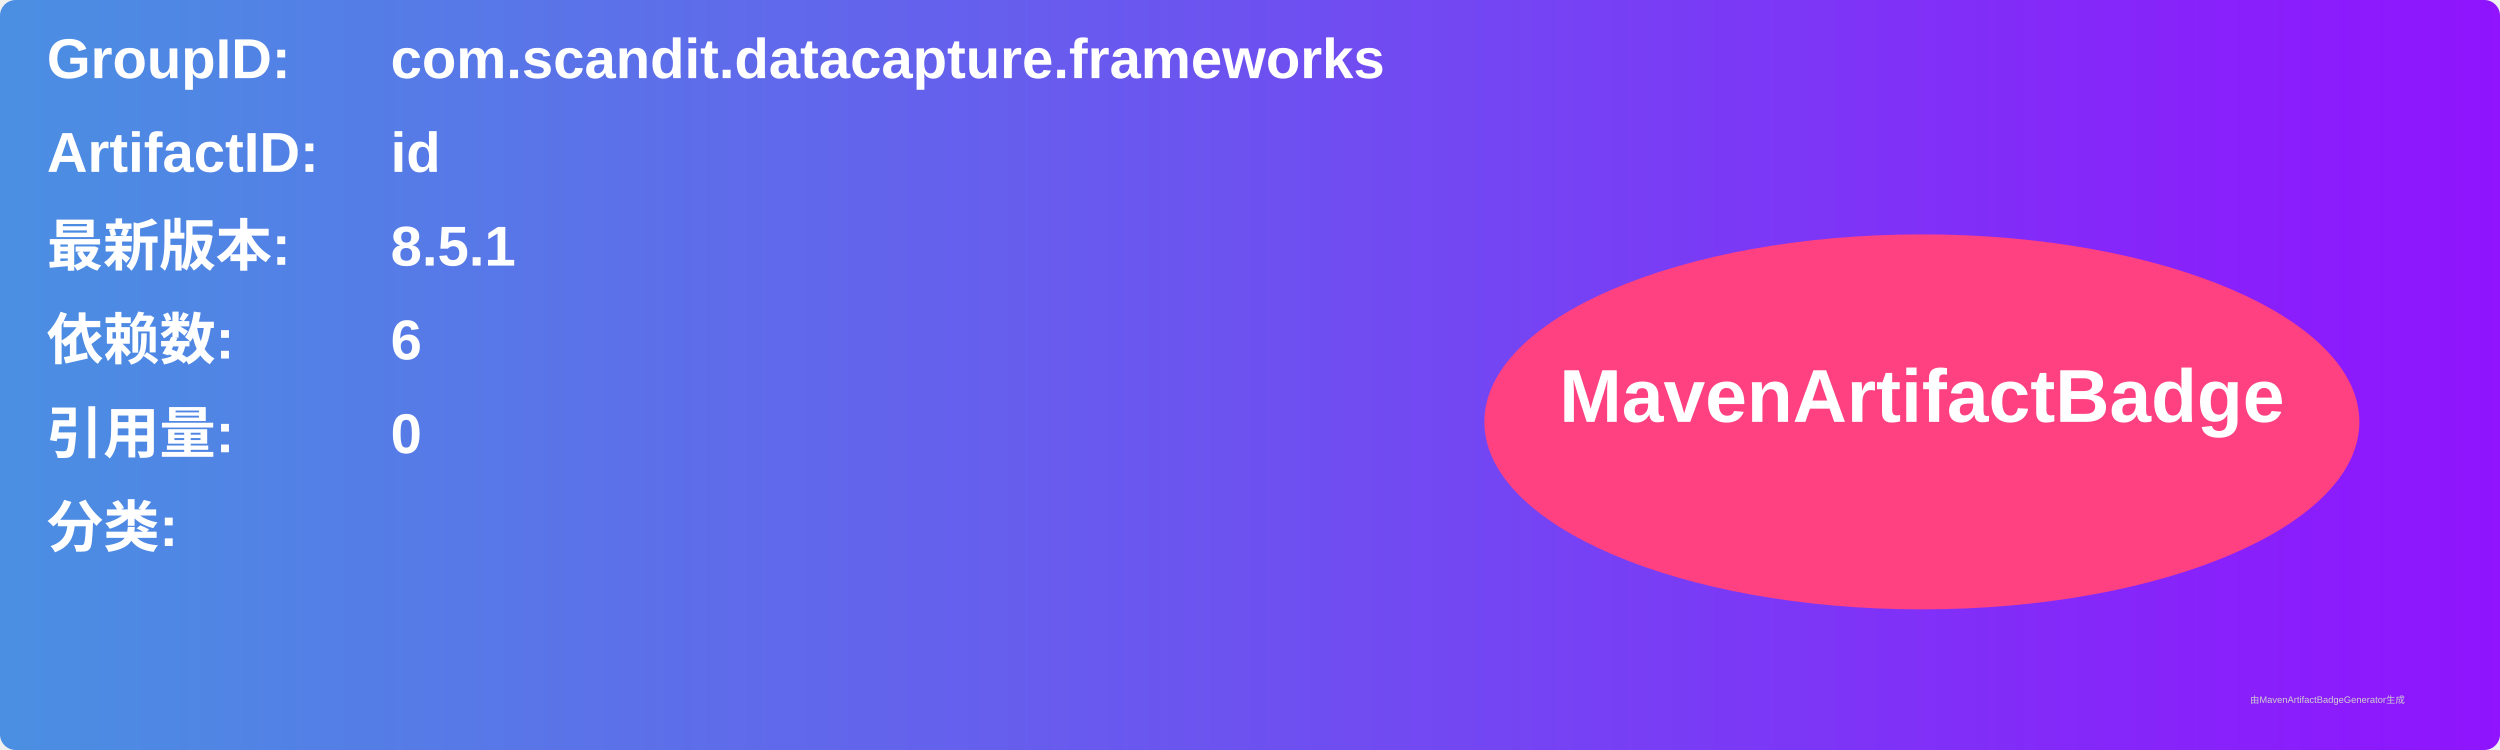
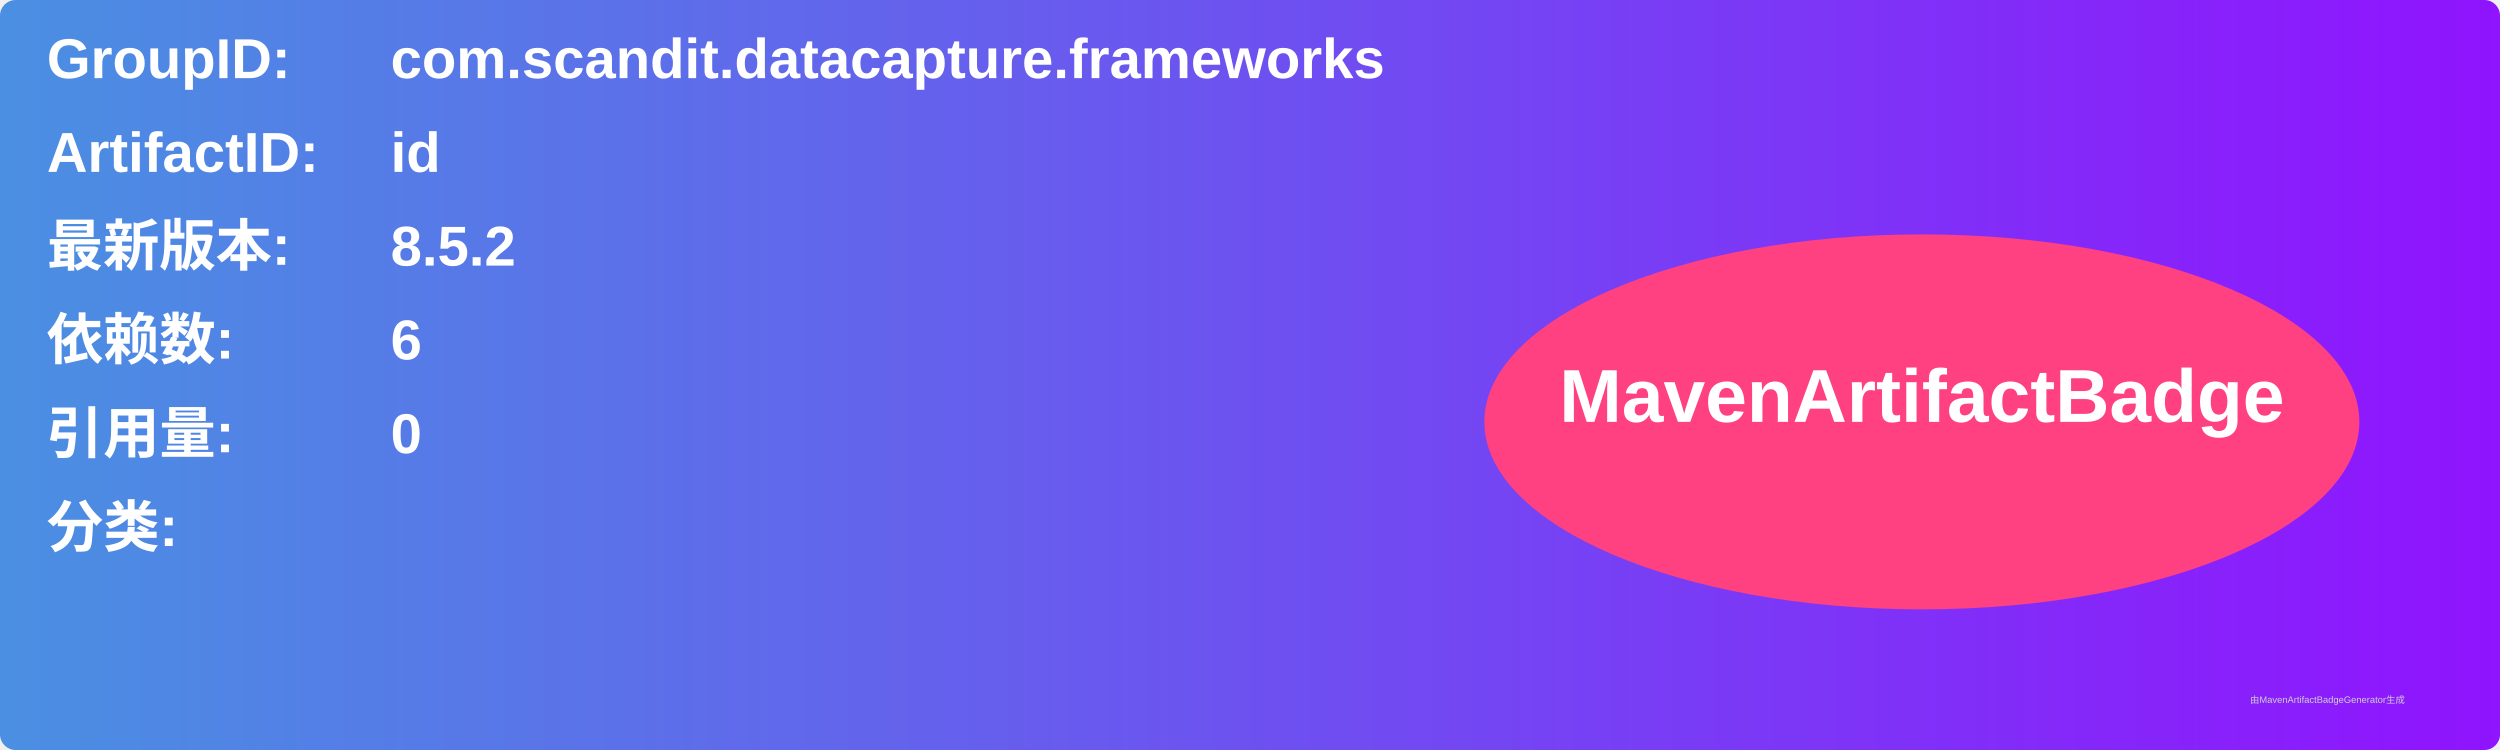
<svg xmlns="http://www.w3.org/2000/svg" width="800" height="240" viewBox="0 0 800 240">
  <linearGradient id="grad" x1="0%" y1="0%" x2="100%" y2="0%">
    <stop offset="0%" stop-color="#4a90e2" />
    <stop offset="100%" stop-color="#9013fe" />
  </linearGradient>
  <rect width="100%" height="100%" rx="5" ry="5" fill="url(#grad)" />
  <g transform="translate(15, 15)">
    <text x="0" y="10" font-family="Arial" font-size="18" fill="white" font-weight="bold" width="260">GroupID:</text>
    <text x="110" y="10" font-family="Arial" font-size="18" fill="white" font-weight="bold" width="460">com.scandit.datacapture.frameworks</text>
    <text x="0" y="40" font-family="Arial" font-size="18" fill="white" font-weight="bold" width="260">ArtifactID:</text>
    <text x="110" y="40" font-family="Arial" font-size="18" fill="white" font-weight="bold" width="460">id</text>
    <text x="0" y="70" font-family="Arial" font-size="18" fill="white" font-weight="bold">最新版本:</text>
    <text x="110" y="70" font-family="Arial" font-size="18" fill="white" font-weight="bold">
-       <tspan font-weight="bold">8.5.1</tspan>
+       <tspan font-weight="bold">8.5.2</tspan>
    </text>
    <text x="0" y="100" font-family="Arial" font-size="18" fill="white" font-weight="bold">依赖数: </text>
    <text x="110" y="100" font-family="Arial" font-size="18" fill="white">
      <tspan font-weight="bold">6</tspan>
    </text>
    <text x="0" y="130" font-family="Arial" font-size="18" fill="white" font-weight="bold">引用量: </text>
    <text x="110" y="130" font-family="Arial" font-size="18" fill="white">
      <tspan font-weight="bold">0</tspan>
    </text>
    <text x="0" y="160" font-family="Arial" font-size="18" fill="white" font-weight="bold">分类:</text>
    <text x="10" y="190" font-family="Arial" font-size="10" fill="white">
      <tspan font-weight="bold" />
    </text>
    <ellipse cx="600" cy="120" rx="140" ry="60" fill="#ff4081" />
    <text x="600" y="120" text-anchor="middle" font-family="Arial" font-size="24" fill="white" font-weight="bold">MavenArtifactBadge</text>
  </g>
  <text x="720" y="225" font-family="Arial" font-size="3" fill="#d0d0d0">由MavenArtifactBadgeGenerator生成</text>
</svg>
